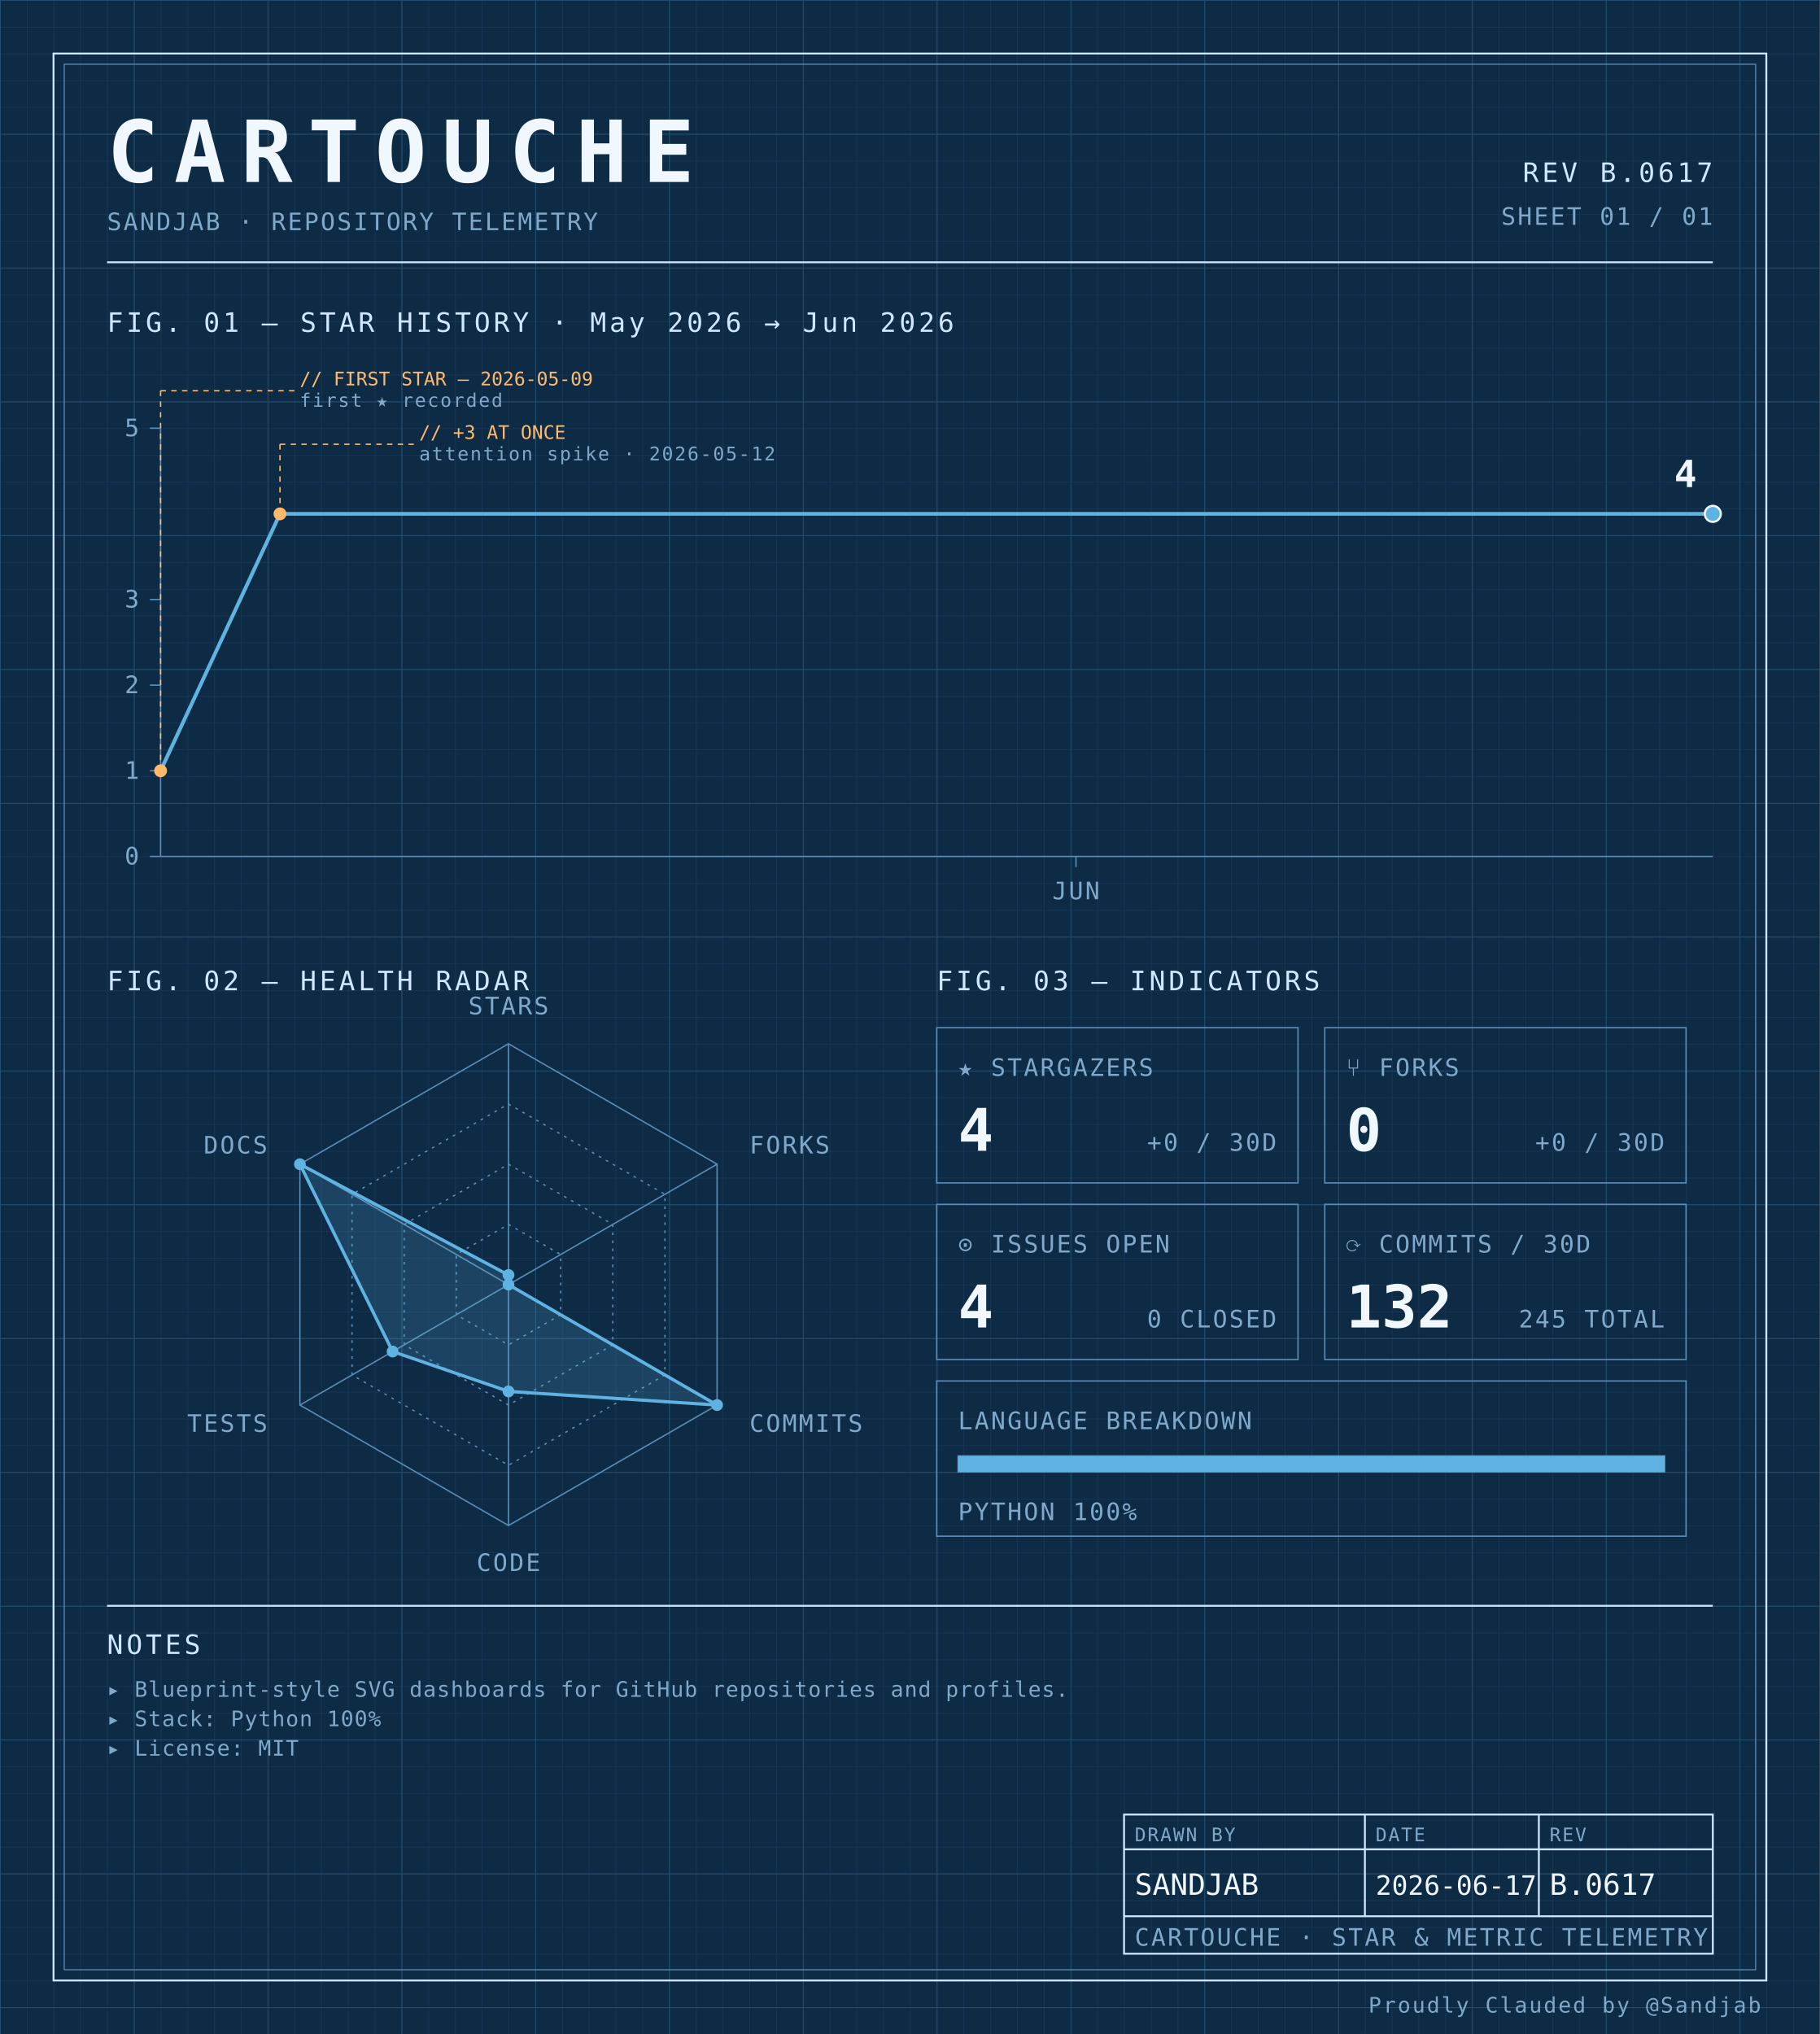
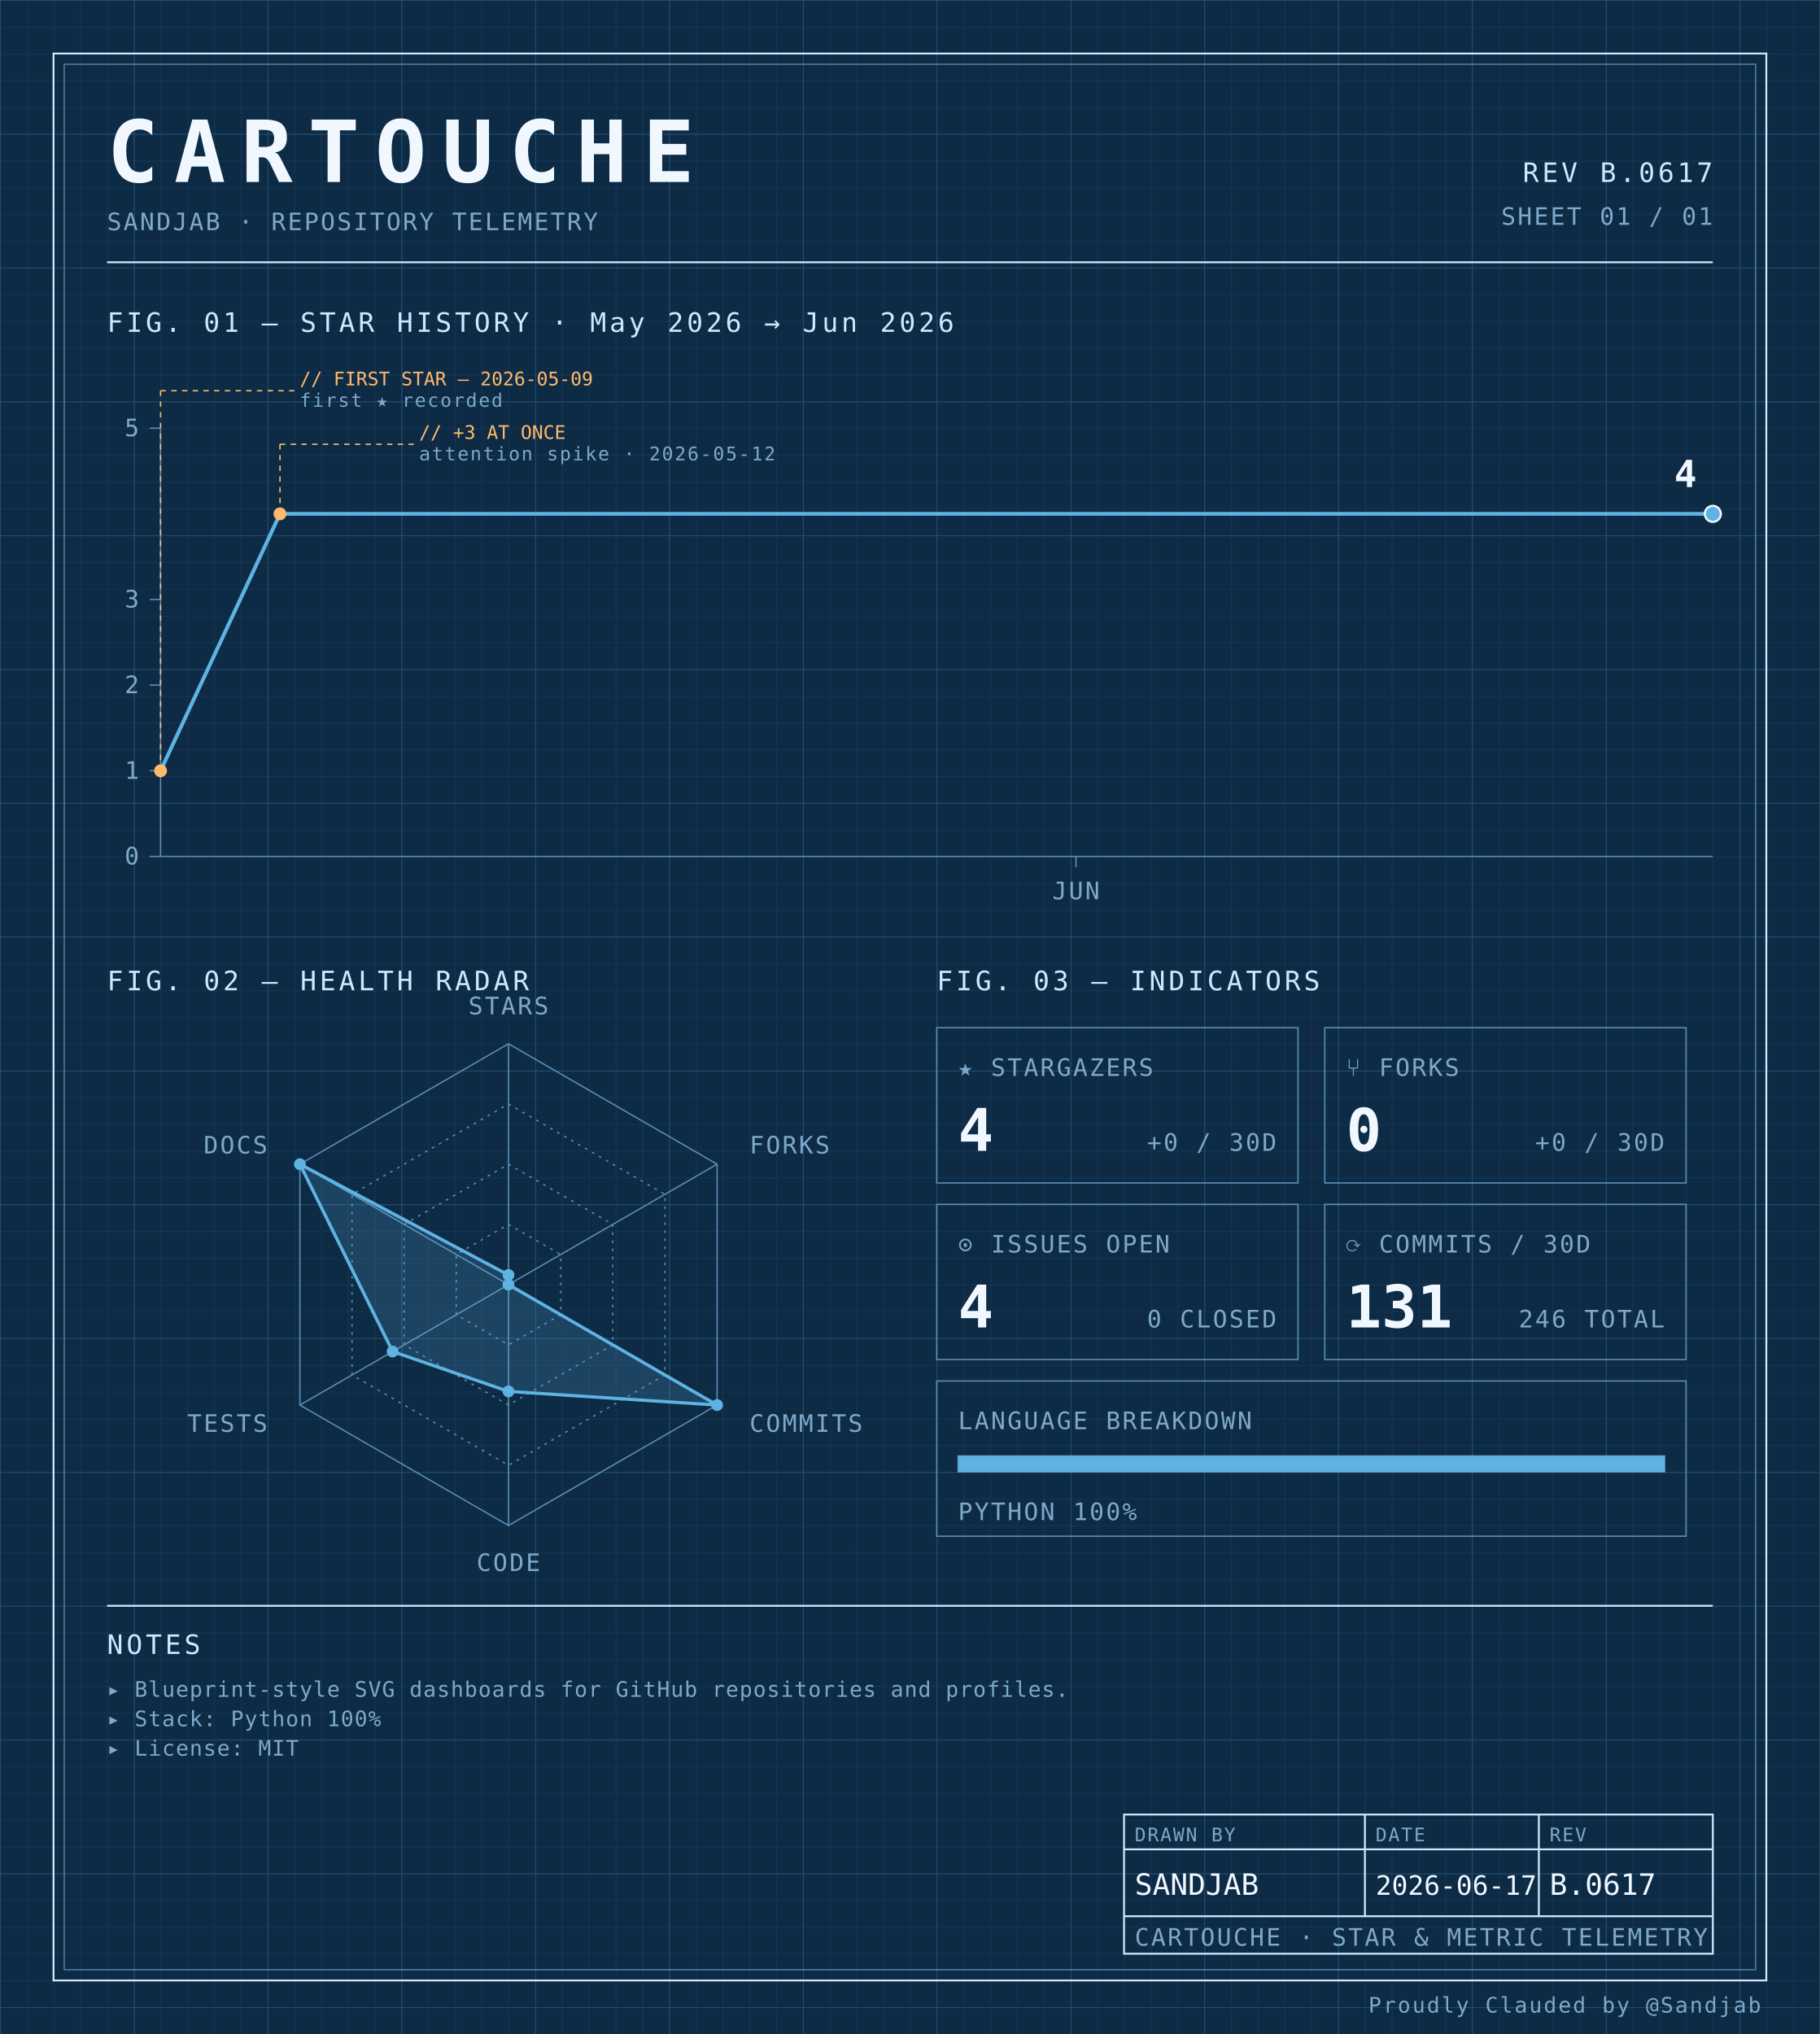
<svg xmlns="http://www.w3.org/2000/svg" width="100%" viewBox="0 0 680 760" role="img">
  <defs>
    <pattern id="grid-fine" width="10" height="10" patternUnits="userSpaceOnUse">
      <path d="M10 0H0V10" fill="none" stroke="#1a3a5c" stroke-width="0.4" />
    </pattern>
    <pattern id="grid-major" width="50" height="50" patternUnits="userSpaceOnUse">
      <path d="M50 0H0V50" fill="none" stroke="#245273" stroke-width="0.5" />
    </pattern>
  </defs>
  <rect x="0" y="0" width="680" height="760" fill="#0d2b45" />
  <rect x="0" y="0" width="680" height="760" fill="url(#grid-fine)" />
  <rect x="0" y="0" width="680" height="760" fill="url(#grid-major)" />
  <rect x="20" y="20" width="640" height="720" fill="none" stroke="#cfe8ff" stroke-width="0.7" />
  <rect x="24" y="24" width="632" height="712" fill="none" stroke="#5b8db5" stroke-width="0.4" />
  <text x="40" y="68" font-family="ui-monospace, 'SF Mono', 'JetBrains Mono', 'Cascadia Code', Consolas, monospace" font-size="32" font-weight="700" fill="#f0f7ff" text-anchor="start" letter-spacing="0.18em">CARTOUCHE</text>
  <text x="40" y="86" font-family="ui-monospace, 'SF Mono', 'JetBrains Mono', 'Cascadia Code', Consolas, monospace" font-size="9" font-weight="400" fill="#7fa8c9" text-anchor="start" letter-spacing="0.08em">SANDJAB · REPOSITORY TELEMETRY</text>
  <text x="640" y="68" font-family="ui-monospace, 'SF Mono', 'JetBrains Mono', 'Cascadia Code', Consolas, monospace" font-size="10" font-weight="400" fill="#cfe8ff" text-anchor="end" letter-spacing="0.12em">REV B.0617</text>
  <text x="640" y="84" font-family="ui-monospace, 'SF Mono', 'JetBrains Mono', 'Cascadia Code', Consolas, monospace" font-size="9" font-weight="400" fill="#7fa8c9" text-anchor="end" letter-spacing="0.08em">SHEET 01 / 01</text>
  <line x1="40" y1="98" x2="640" y2="98" stroke="#cfe8ff" stroke-width="0.7" />
  <text x="40" y="124" font-family="ui-monospace, 'SF Mono', 'JetBrains Mono', 'Cascadia Code', Consolas, monospace" font-size="10" font-weight="400" fill="#cfe8ff" text-anchor="start" letter-spacing="0.12em">FIG. 01 — STAR HISTORY · May 2026 → Jun 2026</text>
  <line x1="60" y1="160" x2="60" y2="320" stroke="#5b8db5" stroke-width="0.5" />
  <line x1="60" y1="320" x2="640" y2="320" stroke="#5b8db5" stroke-width="0.5" />
  <line x1="56" y1="320.0" x2="60" y2="320.0" stroke="#5b8db5" stroke-width="0.5" />
  <text x="52" y="323.0" font-family="ui-monospace, 'SF Mono', 'JetBrains Mono', 'Cascadia Code', Consolas, monospace" font-size="9" font-weight="400" fill="#7fa8c9" text-anchor="end" letter-spacing="0.08em">0</text>
  <line x1="56" y1="288.0" x2="60" y2="288.0" stroke="#5b8db5" stroke-width="0.5" />
  <text x="52" y="291.0" font-family="ui-monospace, 'SF Mono', 'JetBrains Mono', 'Cascadia Code', Consolas, monospace" font-size="9" font-weight="400" fill="#7fa8c9" text-anchor="end" letter-spacing="0.08em">1</text>
  <line x1="56" y1="256.0" x2="60" y2="256.0" stroke="#5b8db5" stroke-width="0.5" />
  <text x="52" y="259.0" font-family="ui-monospace, 'SF Mono', 'JetBrains Mono', 'Cascadia Code', Consolas, monospace" font-size="9" font-weight="400" fill="#7fa8c9" text-anchor="end" letter-spacing="0.08em">2</text>
  <line x1="56" y1="224.0" x2="60" y2="224.0" stroke="#5b8db5" stroke-width="0.5" />
  <text x="52" y="227.0" font-family="ui-monospace, 'SF Mono', 'JetBrains Mono', 'Cascadia Code', Consolas, monospace" font-size="9" font-weight="400" fill="#7fa8c9" text-anchor="end" letter-spacing="0.08em">3</text>
  <line x1="56" y1="160.0" x2="60" y2="160.0" stroke="#5b8db5" stroke-width="0.5" />
  <text x="52" y="163.0" font-family="ui-monospace, 'SF Mono', 'JetBrains Mono', 'Cascadia Code', Consolas, monospace" font-size="9" font-weight="400" fill="#7fa8c9" text-anchor="end" letter-spacing="0.08em">5</text>
  <line x1="402.051" y1="320" x2="402.051" y2="324" stroke="#5b8db5" stroke-width="0.5" />
  <text x="402.051" y="336" font-family="ui-monospace, 'SF Mono', 'JetBrains Mono', 'Cascadia Code', Consolas, monospace" font-size="9" font-weight="400" fill="#7fa8c9" text-anchor="middle" letter-spacing="0.08em">JUN</text>
  <path d="M 60.00,288.00 L 104.62,192.00 149.23,192.00 193.85,192.00 238.46,192.00 283.08,192.00 327.69,192.00 372.31,192.00 416.92,192.00 461.54,192.00 506.15,192.00 550.77,192.00 595.38,192.00 640.00,192.00 640.00,192.00" fill="none" stroke="#5fb3e2" stroke-width="1.4" stroke-linejoin="round" stroke-linecap="round" />
  <circle cx="60.0" cy="288.0" r="2.4" fill="#ffb96b" />
  <line x1="60.0" y1="288.0" x2="60.0" y2="146" stroke="#ffb96b" stroke-width="0.5" stroke-dasharray="2,2" fill="none" />
  <line x1="60.0" y1="146" x2="110.0" y2="146" stroke="#ffb96b" stroke-width="0.5" stroke-dasharray="2,2" fill="none" />
  <text x="112.0" y="144" font-family="ui-monospace, 'SF Mono', 'JetBrains Mono', 'Cascadia Code', Consolas, monospace" font-size="7" font-weight="400" fill="#ffb96b" text-anchor="start" letter-spacing="normal">// FIRST STAR — 2026-05-09</text>
  <text x="112.0" y="152" font-family="ui-monospace, 'SF Mono', 'JetBrains Mono', 'Cascadia Code', Consolas, monospace" font-size="7" font-weight="400" fill="#7fa8c9" text-anchor="start" letter-spacing="0.08em">first ★ recorded</text>
  <circle cx="104.615" cy="192.0" r="2.4" fill="#ffb96b" />
  <line x1="104.615" y1="192.0" x2="104.615" y2="166" stroke="#ffb96b" stroke-width="0.5" stroke-dasharray="2,2" fill="none" />
  <line x1="104.615" y1="166" x2="154.615" y2="166" stroke="#ffb96b" stroke-width="0.5" stroke-dasharray="2,2" fill="none" />
  <text x="156.615" y="164" font-family="ui-monospace, 'SF Mono', 'JetBrains Mono', 'Cascadia Code', Consolas, monospace" font-size="7" font-weight="400" fill="#ffb96b" text-anchor="start" letter-spacing="normal">// +3 AT ONCE</text>
  <text x="156.615" y="172" font-family="ui-monospace, 'SF Mono', 'JetBrains Mono', 'Cascadia Code', Consolas, monospace" font-size="7" font-weight="400" fill="#7fa8c9" text-anchor="start" letter-spacing="0.08em">attention spike · 2026-05-12</text>
  <circle cx="640.0" cy="192.0" r="3" fill="#5fb3e2" stroke="#f0f7ff" stroke-width="0.8" />
  <text x="634.0" y="182.0" font-family="ui-monospace, 'SF Mono', 'JetBrains Mono', 'Cascadia Code', Consolas, monospace" font-size="14" font-weight="700" fill="#f0f7ff" text-anchor="end" letter-spacing="normal">4</text>
  <text x="40" y="370" font-family="ui-monospace, 'SF Mono', 'JetBrains Mono', 'Cascadia Code', Consolas, monospace" font-size="10" font-weight="400" fill="#cfe8ff" text-anchor="start" letter-spacing="0.12em">FIG. 02 — HEALTH RADAR</text>
  <g transform="translate(190 480)">
    <polygon points="0.00,-90.00 77.94,-45.00 77.94,45.00 0.00,90.00 -77.94,45.00 -77.94,-45.00" fill="none" stroke="#5b8db5" stroke-width="0.5" />
    <polygon points="0.00,-67.50 58.46,-33.75 58.46,33.75 0.00,67.50 -58.46,33.75 -58.46,-33.75" fill="none" stroke="#5b8db5" stroke-width="0.5" stroke-dasharray="1,2" />
    <polygon points="0.00,-45.00 38.97,-22.50 38.97,22.50 0.00,45.00 -38.97,22.50 -38.97,-22.50" fill="none" stroke="#5b8db5" stroke-width="0.5" stroke-dasharray="1,2" />
    <polygon points="0.00,-22.50 19.49,-11.25 19.49,11.25 0.00,22.50 -19.49,11.25 -19.49,-11.25" fill="none" stroke="#5b8db5" stroke-width="0.5" stroke-dasharray="1,2" />
    <line x1="0" y1="0" x2="0.00" y2="-90.00" stroke="#5b8db5" stroke-width="0.5" />
    <line x1="0" y1="0" x2="77.94" y2="-45.00" stroke="#5b8db5" stroke-width="0.5" />
    <line x1="0" y1="0" x2="77.94" y2="45.00" stroke="#5b8db5" stroke-width="0.5" />
    <line x1="0" y1="0" x2="0.00" y2="90.00" stroke="#5b8db5" stroke-width="0.5" />
    <line x1="0" y1="0" x2="-77.94" y2="45.00" stroke="#5b8db5" stroke-width="0.5" />
    <line x1="0" y1="0" x2="-77.94" y2="-45.00" stroke="#5b8db5" stroke-width="0.5" />
    <polygon points="0.00,-3.60 0.00,0.00 77.94,45.00 0.00,39.90 -43.30,25.00 -77.94,-45.00" fill="#5fb3e2" fill-opacity="0.18" stroke="#5fb3e2" stroke-width="1.2" />
    <circle cx="0.00" cy="-3.60" r="2.2" fill="#5fb3e2" />
    <circle cx="0.00" cy="0.00" r="2.2" fill="#5fb3e2" />
    <circle cx="77.94" cy="45.00" r="2.2" fill="#5fb3e2" />
    <circle cx="0.00" cy="39.90" r="2.2" fill="#5fb3e2" />
    <circle cx="-43.30" cy="25.00" r="2.2" fill="#5fb3e2" />
    <circle cx="-77.94" cy="-45.00" r="2.2" fill="#5fb3e2" />
    <text x="6.3681633555662356e-15" y="-101" font-family="ui-monospace, 'SF Mono', 'JetBrains Mono', 'Cascadia Code', Consolas, monospace" font-size="9" font-weight="400" fill="#7fa8c9" text-anchor="middle" letter-spacing="0.08em">STARS</text>
    <text x="90.067" y="-49" font-family="ui-monospace, 'SF Mono', 'JetBrains Mono', 'Cascadia Code', Consolas, monospace" font-size="9" font-weight="400" fill="#7fa8c9" text-anchor="start" letter-spacing="0.08em">FORKS</text>
    <text x="90.067" y="55" font-family="ui-monospace, 'SF Mono', 'JetBrains Mono', 'Cascadia Code', Consolas, monospace" font-size="9" font-weight="400" fill="#7fa8c9" text-anchor="start" letter-spacing="0.08em">COMMITS</text>
    <text x="6.3681633555662356e-15" y="107" font-family="ui-monospace, 'SF Mono', 'JetBrains Mono', 'Cascadia Code', Consolas, monospace" font-size="9" font-weight="400" fill="#7fa8c9" text-anchor="middle" letter-spacing="0.08em">CODE</text>
    <text x="-90.067" y="55" font-family="ui-monospace, 'SF Mono', 'JetBrains Mono', 'Cascadia Code', Consolas, monospace" font-size="9" font-weight="400" fill="#7fa8c9" text-anchor="end" letter-spacing="0.08em">TESTS</text>
    <text x="-90.067" y="-49" font-family="ui-monospace, 'SF Mono', 'JetBrains Mono', 'Cascadia Code', Consolas, monospace" font-size="9" font-weight="400" fill="#7fa8c9" text-anchor="end" letter-spacing="0.08em">DOCS</text>
  </g>
  <text x="350" y="370" font-family="ui-monospace, 'SF Mono', 'JetBrains Mono', 'Cascadia Code', Consolas, monospace" font-size="10" font-weight="400" fill="#cfe8ff" text-anchor="start" letter-spacing="0.12em">FIG. 03 — INDICATORS</text>
  <rect x="350" y="384" width="135" height="58" fill="none" stroke="#5b8db5" stroke-width="0.5" />
  <text x="358" y="402" font-family="ui-monospace, 'SF Mono', 'JetBrains Mono', 'Cascadia Code', Consolas, monospace" font-size="9" font-weight="400" fill="#7fa8c9" text-anchor="start" letter-spacing="0.08em">★ STARGAZERS</text>
  <text x="358" y="430" font-family="ui-monospace, 'SF Mono', 'JetBrains Mono', 'Cascadia Code', Consolas, monospace" font-size="22" font-weight="700" fill="#f0f7ff" text-anchor="start" letter-spacing="normal">4</text>
  <text x="477" y="430" font-family="ui-monospace, 'SF Mono', 'JetBrains Mono', 'Cascadia Code', Consolas, monospace" font-size="9" font-weight="400" fill="#7fa8c9" text-anchor="end" letter-spacing="0.08em">+0 / 30D</text>
  <rect x="495" y="384" width="135" height="58" fill="none" stroke="#5b8db5" stroke-width="0.5" />
  <text x="503" y="402" font-family="ui-monospace, 'SF Mono', 'JetBrains Mono', 'Cascadia Code', Consolas, monospace" font-size="9" font-weight="400" fill="#7fa8c9" text-anchor="start" letter-spacing="0.08em">⑂ FORKS</text>
  <text x="503" y="430" font-family="ui-monospace, 'SF Mono', 'JetBrains Mono', 'Cascadia Code', Consolas, monospace" font-size="22" font-weight="700" fill="#f0f7ff" text-anchor="start" letter-spacing="normal">0</text>
  <text x="622" y="430" font-family="ui-monospace, 'SF Mono', 'JetBrains Mono', 'Cascadia Code', Consolas, monospace" font-size="9" font-weight="400" fill="#7fa8c9" text-anchor="end" letter-spacing="0.08em">+0 / 30D</text>
  <rect x="350" y="450" width="135" height="58" fill="none" stroke="#5b8db5" stroke-width="0.5" />
  <text x="358" y="468" font-family="ui-monospace, 'SF Mono', 'JetBrains Mono', 'Cascadia Code', Consolas, monospace" font-size="9" font-weight="400" fill="#7fa8c9" text-anchor="start" letter-spacing="0.08em">⊙ ISSUES OPEN</text>
  <text x="358" y="496" font-family="ui-monospace, 'SF Mono', 'JetBrains Mono', 'Cascadia Code', Consolas, monospace" font-size="22" font-weight="700" fill="#f0f7ff" text-anchor="start" letter-spacing="normal">4</text>
  <text x="477" y="496" font-family="ui-monospace, 'SF Mono', 'JetBrains Mono', 'Cascadia Code', Consolas, monospace" font-size="9" font-weight="400" fill="#7fa8c9" text-anchor="end" letter-spacing="0.08em">0 CLOSED</text>
  <rect x="495" y="450" width="135" height="58" fill="none" stroke="#5b8db5" stroke-width="0.5" />
  <text x="503" y="468" font-family="ui-monospace, 'SF Mono', 'JetBrains Mono', 'Cascadia Code', Consolas, monospace" font-size="9" font-weight="400" fill="#7fa8c9" text-anchor="start" letter-spacing="0.08em">⟳ COMMITS / 30D</text>
-   <text x="503" y="496" font-family="ui-monospace, 'SF Mono', 'JetBrains Mono', 'Cascadia Code', Consolas, monospace" font-size="22" font-weight="700" fill="#f0f7ff" text-anchor="start" letter-spacing="normal">132</text>
-   <text x="622" y="496" font-family="ui-monospace, 'SF Mono', 'JetBrains Mono', 'Cascadia Code', Consolas, monospace" font-size="9" font-weight="400" fill="#7fa8c9" text-anchor="end" letter-spacing="0.08em">245 TOTAL</text>
+   <text x="503" y="496" font-family="ui-monospace, 'SF Mono', 'JetBrains Mono', 'Cascadia Code', Consolas, monospace" font-size="22" font-weight="700" fill="#f0f7ff" text-anchor="start" letter-spacing="normal">131</text>
+   <text x="622" y="496" font-family="ui-monospace, 'SF Mono', 'JetBrains Mono', 'Cascadia Code', Consolas, monospace" font-size="9" font-weight="400" fill="#7fa8c9" text-anchor="end" letter-spacing="0.08em">246 TOTAL</text>
  <rect x="350" y="516" width="280" height="58" fill="none" stroke="#5b8db5" stroke-width="0.5" />
  <text x="358" y="534" font-family="ui-monospace, 'SF Mono', 'JetBrains Mono', 'Cascadia Code', Consolas, monospace" font-size="9" font-weight="400" fill="#7fa8c9" text-anchor="start" letter-spacing="0.08em">LANGUAGE BREAKDOWN</text>
  <rect x="358" y="544" width="264" height="6" fill="none" stroke="#5b8db5" stroke-width="0.5" />
  <rect x="358" y="544" width="264.00" height="6" fill="#5fb3e2" />
  <text x="358" y="568" font-family="ui-monospace, 'SF Mono', 'JetBrains Mono', 'Cascadia Code', Consolas, monospace" font-size="9" font-weight="400" fill="#7fa8c9" text-anchor="start" letter-spacing="0.08em">PYTHON 100%</text>
  <line x1="40" y1="600" x2="640" y2="600" stroke="#cfe8ff" stroke-width="0.7" />
  <text x="40" y="618" font-family="ui-monospace, 'SF Mono', 'JetBrains Mono', 'Cascadia Code', Consolas, monospace" font-size="10" font-weight="400" fill="#cfe8ff" text-anchor="start" letter-spacing="0.12em">NOTES</text>
  <text x="40" y="634" font-family="ui-monospace, 'SF Mono', 'JetBrains Mono', 'Cascadia Code', Consolas, monospace" font-size="8" font-weight="400" fill="#7fa8c9" text-anchor="start" letter-spacing="0.04em">▸ Blueprint-style SVG dashboards for GitHub repositories and profiles.</text>
  <text x="40" y="645" font-family="ui-monospace, 'SF Mono', 'JetBrains Mono', 'Cascadia Code', Consolas, monospace" font-size="8" font-weight="400" fill="#7fa8c9" text-anchor="start" letter-spacing="0.04em">▸ Stack: Python 100%</text>
  <text x="40" y="656" font-family="ui-monospace, 'SF Mono', 'JetBrains Mono', 'Cascadia Code', Consolas, monospace" font-size="8" font-weight="400" fill="#7fa8c9" text-anchor="start" letter-spacing="0.04em">▸ License: MIT</text>
  <rect x="420" y="678" width="220" height="52" fill="none" stroke="#cfe8ff" stroke-width="0.7" />
  <line x1="420" y1="691" x2="640" y2="691" stroke="#cfe8ff" stroke-width="0.7" />
  <line x1="420" y1="716" x2="640" y2="716" stroke="#cfe8ff" stroke-width="0.7" />
  <line x1="510" y1="678" x2="510" y2="716" stroke="#cfe8ff" stroke-width="0.7" />
  <line x1="575" y1="678" x2="575" y2="716" stroke="#cfe8ff" stroke-width="0.7" />
  <text x="424" y="688" font-family="ui-monospace, 'SF Mono', 'JetBrains Mono', 'Cascadia Code', Consolas, monospace" font-size="7" font-weight="400" fill="#7fa8c9" text-anchor="start" letter-spacing="0.08em">DRAWN BY</text>
  <text x="514" y="688" font-family="ui-monospace, 'SF Mono', 'JetBrains Mono', 'Cascadia Code', Consolas, monospace" font-size="7" font-weight="400" fill="#7fa8c9" text-anchor="start" letter-spacing="0.08em">DATE</text>
  <text x="579" y="688" font-family="ui-monospace, 'SF Mono', 'JetBrains Mono', 'Cascadia Code', Consolas, monospace" font-size="7" font-weight="400" fill="#7fa8c9" text-anchor="start" letter-spacing="0.08em">REV</text>
  <text x="424" y="708" font-family="ui-monospace, 'SF Mono', 'JetBrains Mono', 'Cascadia Code', Consolas, monospace" font-size="11" font-weight="400" fill="#f0f7ff" text-anchor="start" letter-spacing="normal">SANDJAB</text>
  <text x="514" y="708" font-family="ui-monospace, 'SF Mono', 'JetBrains Mono', 'Cascadia Code', Consolas, monospace" font-size="10" font-weight="400" fill="#f0f7ff" text-anchor="start" letter-spacing="normal">2026-06-17</text>
  <text x="579" y="708" font-family="ui-monospace, 'SF Mono', 'JetBrains Mono', 'Cascadia Code', Consolas, monospace" font-size="11" font-weight="400" fill="#f0f7ff" text-anchor="start" letter-spacing="normal">B.0617</text>
  <text x="424" y="727" font-family="ui-monospace, 'SF Mono', 'JetBrains Mono', 'Cascadia Code', Consolas, monospace" font-size="9" font-weight="400" fill="#7fa8c9" text-anchor="start" letter-spacing="0.08em">CARTOUCHE · STAR &amp; METRIC TELEMETRY</text>
  <text x="658" y="752" font-family="ui-monospace, 'SF Mono', 'JetBrains Mono', 'Cascadia Code', Consolas, monospace" font-size="8" font-weight="400" fill="#7fa8c9" text-anchor="end" letter-spacing="0.08em">Proudly Clauded by @Sandjab</text>
</svg>
